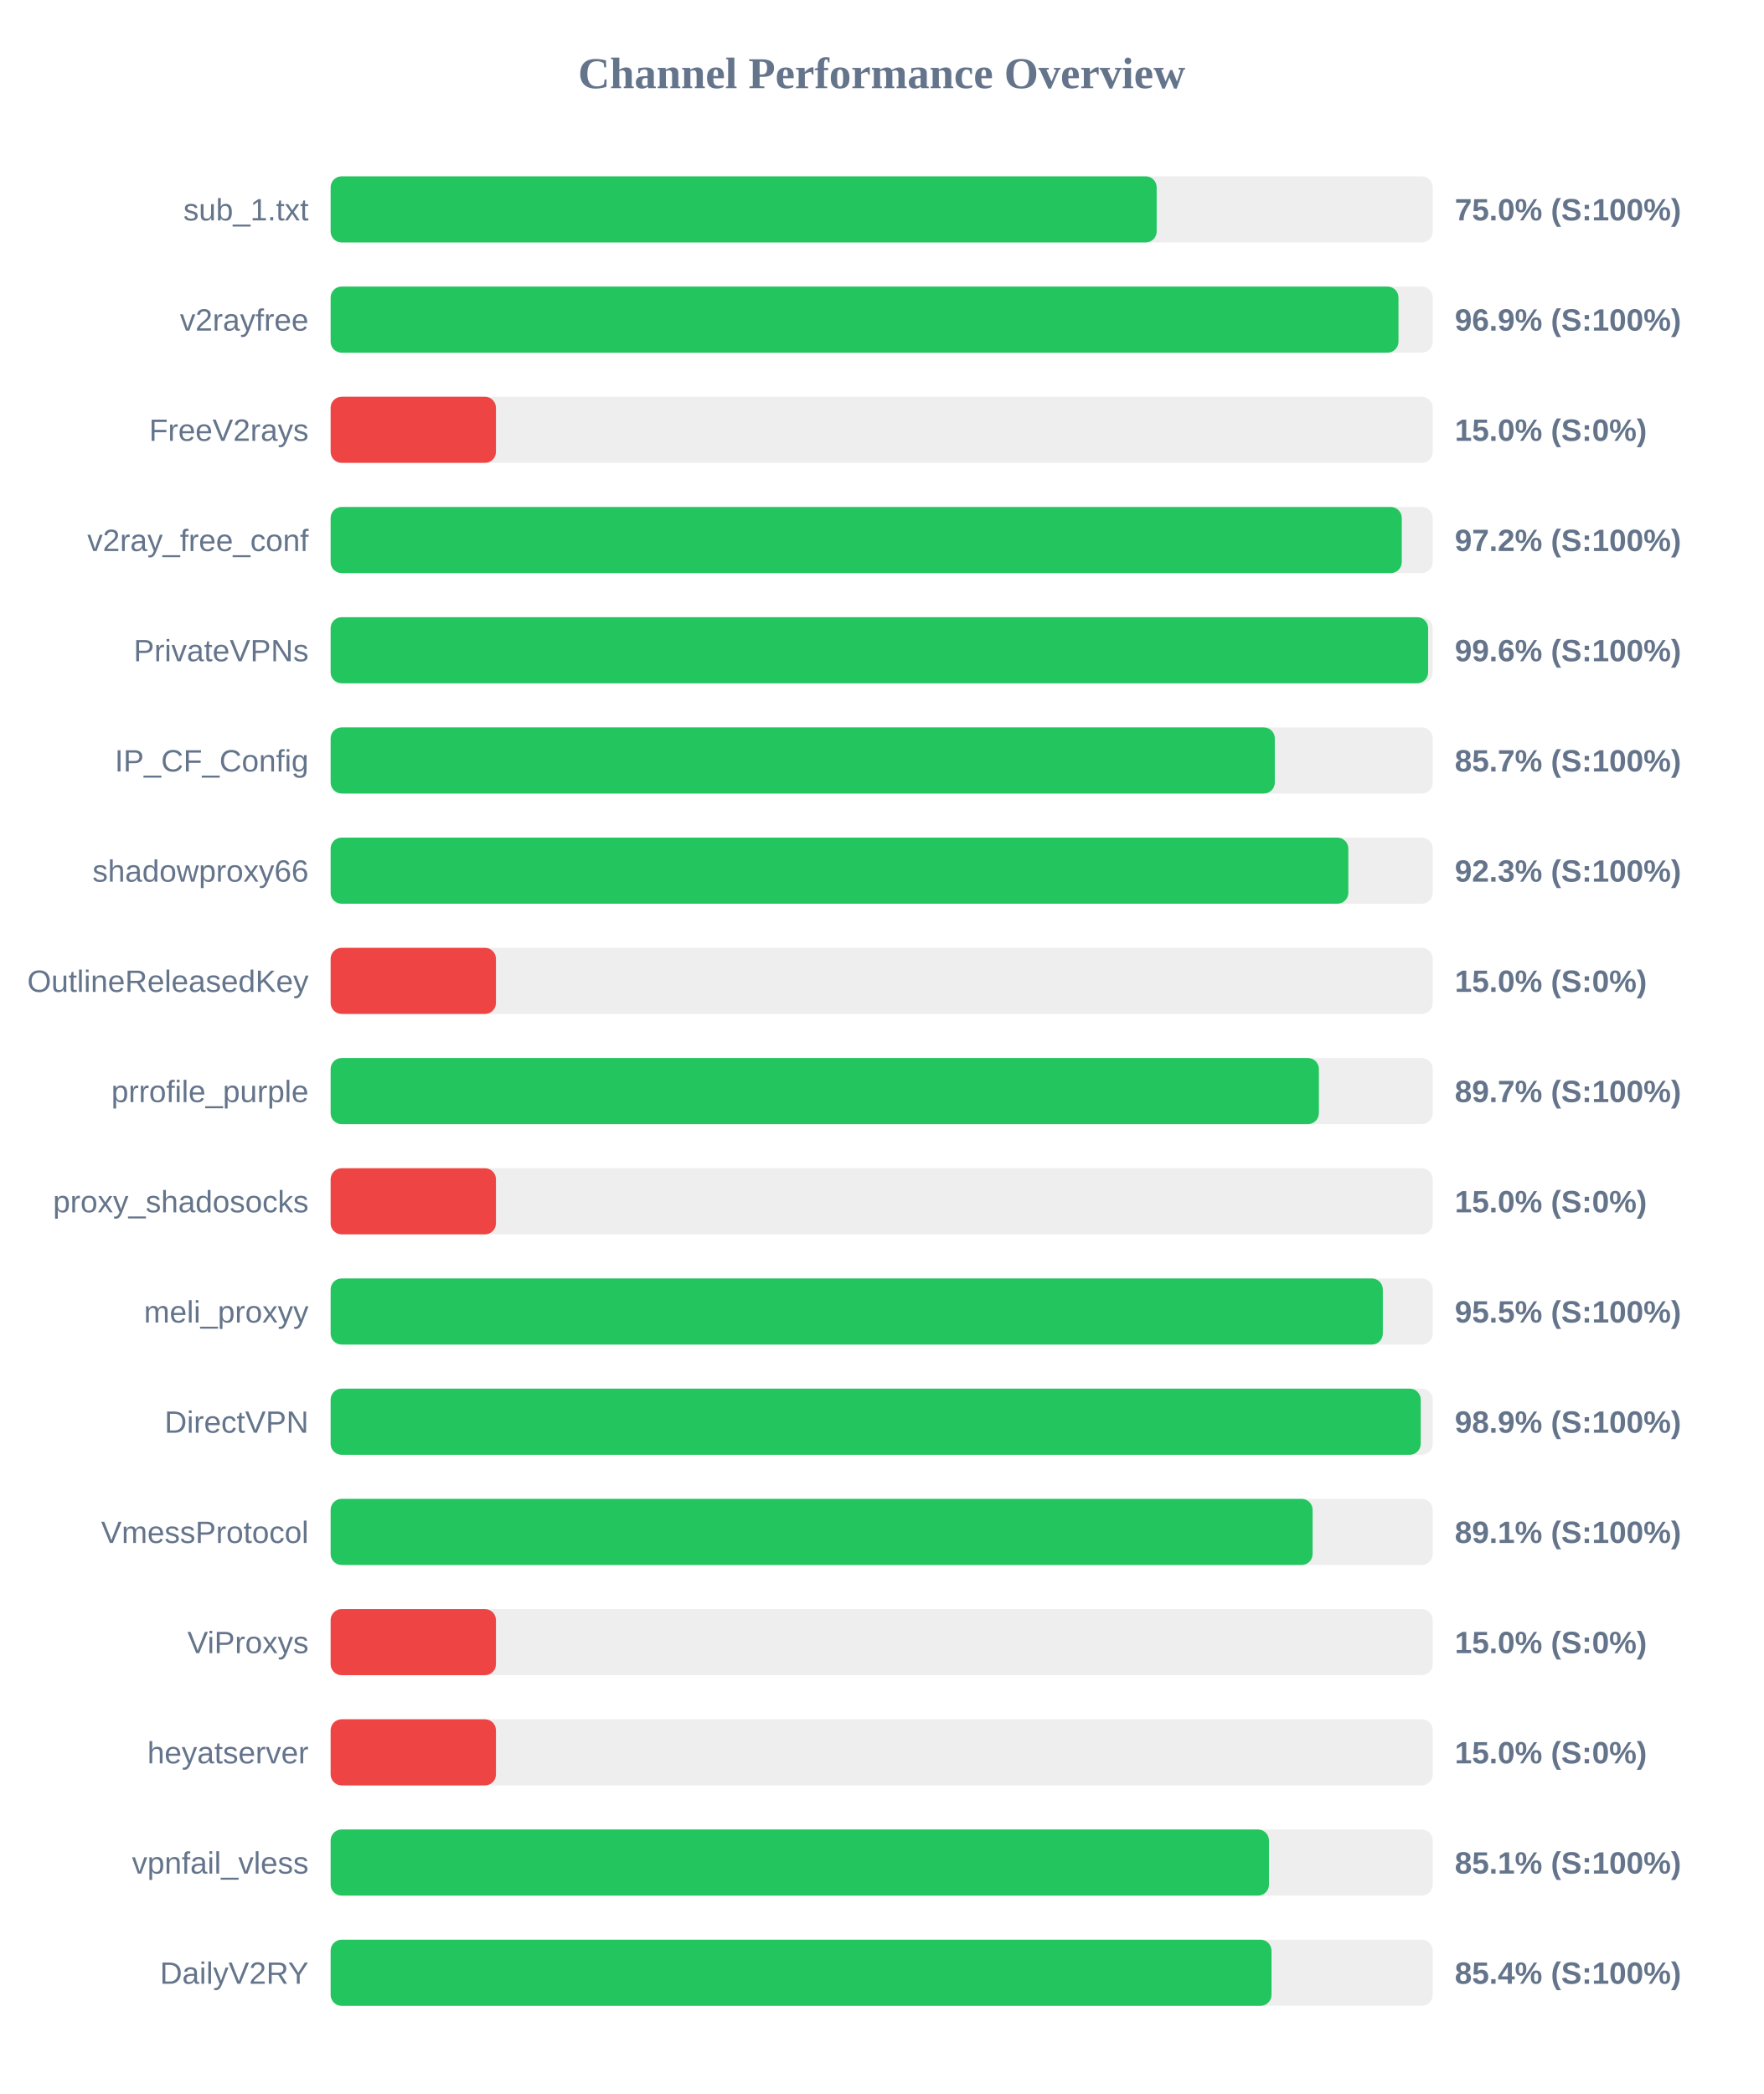
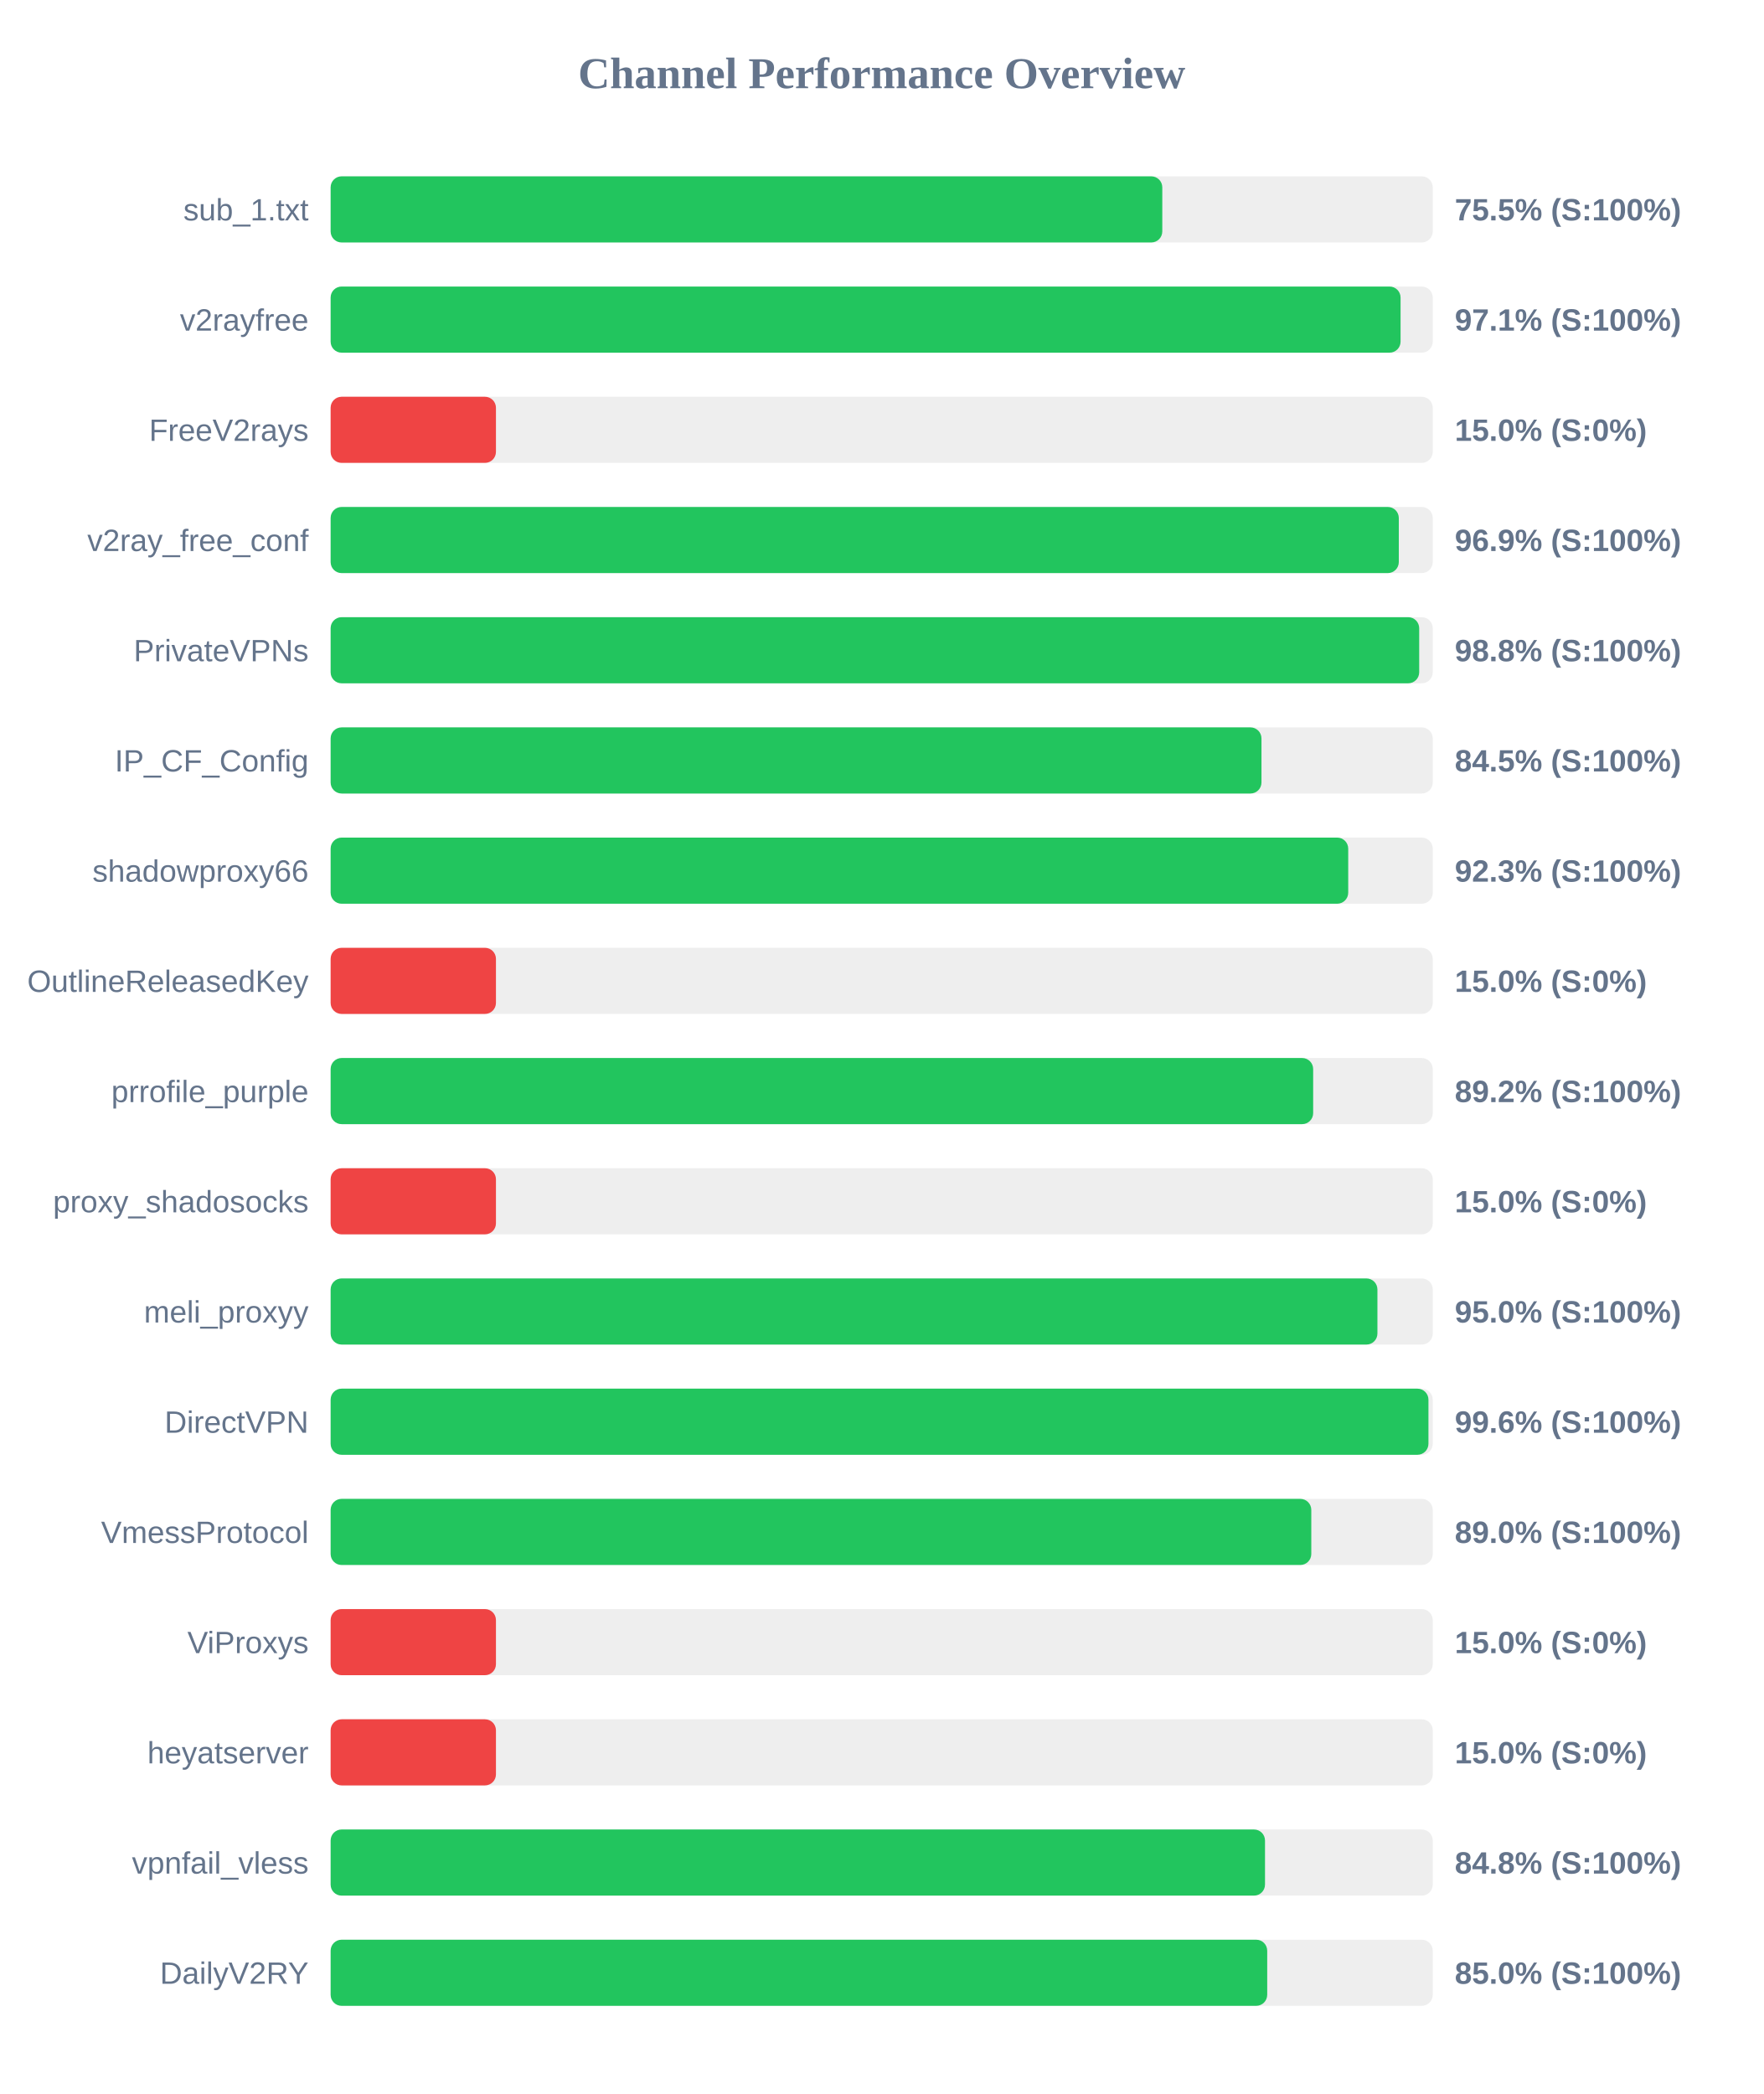
<svg xmlns="http://www.w3.org/2000/svg" width="800" height="950" version="1.1">
  <style>
        .row { font: 14px Arial; fill: #64748b; }
        .score { font: bold 14px Arial; fill: #64748b; }
    </style>
  <text x="400" y="40" text-anchor="middle" font-size="20px" font-weight="bold" fill="#64748b">Channel Performance Overview</text>
  <rect x="150" y="80" width="500" height="30" fill="#eee" rx="5" />
-   <rect x="150" y="80" width="374.75" height="30" fill="#22c55e" rx="5" />
+   <rect x="150" y="80" width="377.3" height="30" fill="#22c55e" rx="5" />
  <text x="140" y="100" text-anchor="end" class="row">sub_1.txt</text>
-   <text x="660" y="100" text-anchor="start" class="score">75.0% (S:100%)</text>
+   <text x="660" y="100" text-anchor="start" class="score">75.5% (S:100%)</text>
  <rect x="150" y="130" width="500" height="30" fill="#eee" rx="5" />
-   <rect x="150" y="130" width="484.45" height="30" fill="#22c55e" rx="5" />
+   <rect x="150" y="130" width="485.4" height="30" fill="#22c55e" rx="5" />
  <text x="140" y="150" text-anchor="end" class="row">v2rayfree</text>
-   <text x="660" y="150" text-anchor="start" class="score">96.9% (S:100%)</text>
+   <text x="660" y="150" text-anchor="start" class="score">97.1% (S:100%)</text>
  <rect x="150" y="180" width="500" height="30" fill="#eee" rx="5" />
  <rect x="150" y="180" width="75.0" height="30" fill="#ef4444" rx="5" />
  <text x="140" y="200" text-anchor="end" class="row">FreeV2rays</text>
  <text x="660" y="200" text-anchor="start" class="score">15.0% (S:0%)</text>
  <rect x="150" y="230" width="500" height="30" fill="#eee" rx="5" />
-   <rect x="150" y="230" width="485.95" height="30" fill="#22c55e" rx="5" />
+   <rect x="150" y="230" width="484.6" height="30" fill="#22c55e" rx="5" />
  <text x="140" y="250" text-anchor="end" class="row">v2ray_free_conf</text>
-   <text x="660" y="250" text-anchor="start" class="score">97.2% (S:100%)</text>
+   <text x="660" y="250" text-anchor="start" class="score">96.9% (S:100%)</text>
  <rect x="150" y="280" width="500" height="30" fill="#eee" rx="5" />
-   <rect x="150" y="280" width="497.9" height="30" fill="#22c55e" rx="5" />
+   <rect x="150" y="280" width="493.85" height="30" fill="#22c55e" rx="5" />
  <text x="140" y="300" text-anchor="end" class="row">PrivateVPNs</text>
-   <text x="660" y="300" text-anchor="start" class="score">99.6% (S:100%)</text>
+   <text x="660" y="300" text-anchor="start" class="score">98.8% (S:100%)</text>
  <rect x="150" y="330" width="500" height="30" fill="#eee" rx="5" />
-   <rect x="150" y="330" width="428.35" height="30" fill="#22c55e" rx="5" />
+   <rect x="150" y="330" width="422.3" height="30" fill="#22c55e" rx="5" />
  <text x="140" y="350" text-anchor="end" class="row">IP_CF_Config</text>
-   <text x="660" y="350" text-anchor="start" class="score">85.7% (S:100%)</text>
+   <text x="660" y="350" text-anchor="start" class="score">84.5% (S:100%)</text>
  <rect x="150" y="380" width="500" height="30" fill="#eee" rx="5" />
-   <rect x="150" y="380" width="461.7" height="30" fill="#22c55e" rx="5" />
+   <rect x="150" y="380" width="461.65" height="30" fill="#22c55e" rx="5" />
  <text x="140" y="400" text-anchor="end" class="row">shadowproxy66</text>
  <text x="660" y="400" text-anchor="start" class="score">92.3% (S:100%)</text>
  <rect x="150" y="430" width="500" height="30" fill="#eee" rx="5" />
  <rect x="150" y="430" width="75.0" height="30" fill="#ef4444" rx="5" />
  <text x="140" y="450" text-anchor="end" class="row">OutlineReleasedKey</text>
  <text x="660" y="450" text-anchor="start" class="score">15.0% (S:0%)</text>
  <rect x="150" y="480" width="500" height="30" fill="#eee" rx="5" />
-   <rect x="150" y="480" width="448.35" height="30" fill="#22c55e" rx="5" />
+   <rect x="150" y="480" width="445.75" height="30" fill="#22c55e" rx="5" />
  <text x="140" y="500" text-anchor="end" class="row">prrofile_purple</text>
-   <text x="660" y="500" text-anchor="start" class="score">89.7% (S:100%)</text>
+   <text x="660" y="500" text-anchor="start" class="score">89.2% (S:100%)</text>
  <rect x="150" y="530" width="500" height="30" fill="#eee" rx="5" />
  <rect x="150" y="530" width="75.0" height="30" fill="#ef4444" rx="5" />
  <text x="140" y="550" text-anchor="end" class="row">proxy_shadosocks</text>
  <text x="660" y="550" text-anchor="start" class="score">15.0% (S:0%)</text>
  <rect x="150" y="580" width="500" height="30" fill="#eee" rx="5" />
-   <rect x="150" y="580" width="477.35" height="30" fill="#22c55e" rx="5" />
+   <rect x="150" y="580" width="474.9" height="30" fill="#22c55e" rx="5" />
  <text x="140" y="600" text-anchor="end" class="row">meli_proxyy</text>
-   <text x="660" y="600" text-anchor="start" class="score">95.5% (S:100%)</text>
+   <text x="660" y="600" text-anchor="start" class="score">95.0% (S:100%)</text>
  <rect x="150" y="630" width="500" height="30" fill="#eee" rx="5" />
-   <rect x="150" y="630" width="494.55" height="30" fill="#22c55e" rx="5" />
+   <rect x="150" y="630" width="498.05" height="30" fill="#22c55e" rx="5" />
  <text x="140" y="650" text-anchor="end" class="row">DirectVPN</text>
-   <text x="660" y="650" text-anchor="start" class="score">98.9% (S:100%)</text>
+   <text x="660" y="650" text-anchor="start" class="score">99.6% (S:100%)</text>
  <rect x="150" y="680" width="500" height="30" fill="#eee" rx="5" />
-   <rect x="150" y="680" width="445.5" height="30" fill="#22c55e" rx="5" />
+   <rect x="150" y="680" width="444.9" height="30" fill="#22c55e" rx="5" />
  <text x="140" y="700" text-anchor="end" class="row">VmessProtocol</text>
-   <text x="660" y="700" text-anchor="start" class="score">89.1% (S:100%)</text>
+   <text x="660" y="700" text-anchor="start" class="score">89.0% (S:100%)</text>
  <rect x="150" y="730" width="500" height="30" fill="#eee" rx="5" />
  <rect x="150" y="730" width="75.0" height="30" fill="#ef4444" rx="5" />
  <text x="140" y="750" text-anchor="end" class="row">ViProxys</text>
  <text x="660" y="750" text-anchor="start" class="score">15.0% (S:0%)</text>
  <rect x="150" y="780" width="500" height="30" fill="#eee" rx="5" />
  <rect x="150" y="780" width="75.0" height="30" fill="#ef4444" rx="5" />
  <text x="140" y="800" text-anchor="end" class="row">heyatserver</text>
  <text x="660" y="800" text-anchor="start" class="score">15.0% (S:0%)</text>
  <rect x="150" y="830" width="500" height="30" fill="#eee" rx="5" />
-   <rect x="150" y="830" width="425.7" height="30" fill="#22c55e" rx="5" />
+   <rect x="150" y="830" width="423.9" height="30" fill="#22c55e" rx="5" />
  <text x="140" y="850" text-anchor="end" class="row">vpnfail_vless</text>
-   <text x="660" y="850" text-anchor="start" class="score">85.1% (S:100%)</text>
+   <text x="660" y="850" text-anchor="start" class="score">84.8% (S:100%)</text>
  <rect x="150" y="880" width="500" height="30" fill="#eee" rx="5" />
-   <rect x="150" y="880" width="426.85" height="30" fill="#22c55e" rx="5" />
+   <rect x="150" y="880" width="424.9" height="30" fill="#22c55e" rx="5" />
  <text x="140" y="900" text-anchor="end" class="row">DailyV2RY</text>
-   <text x="660" y="900" text-anchor="start" class="score">85.4% (S:100%)</text>
+   <text x="660" y="900" text-anchor="start" class="score">85.0% (S:100%)</text>
</svg>
